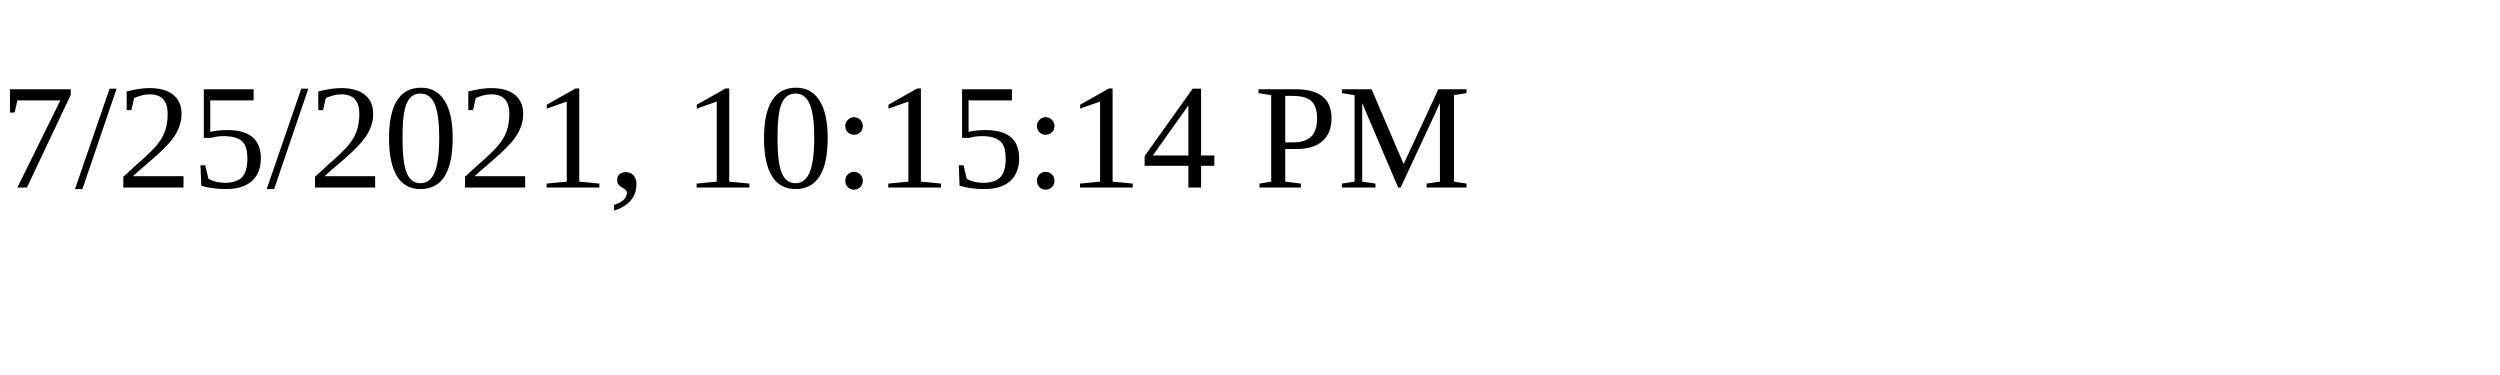
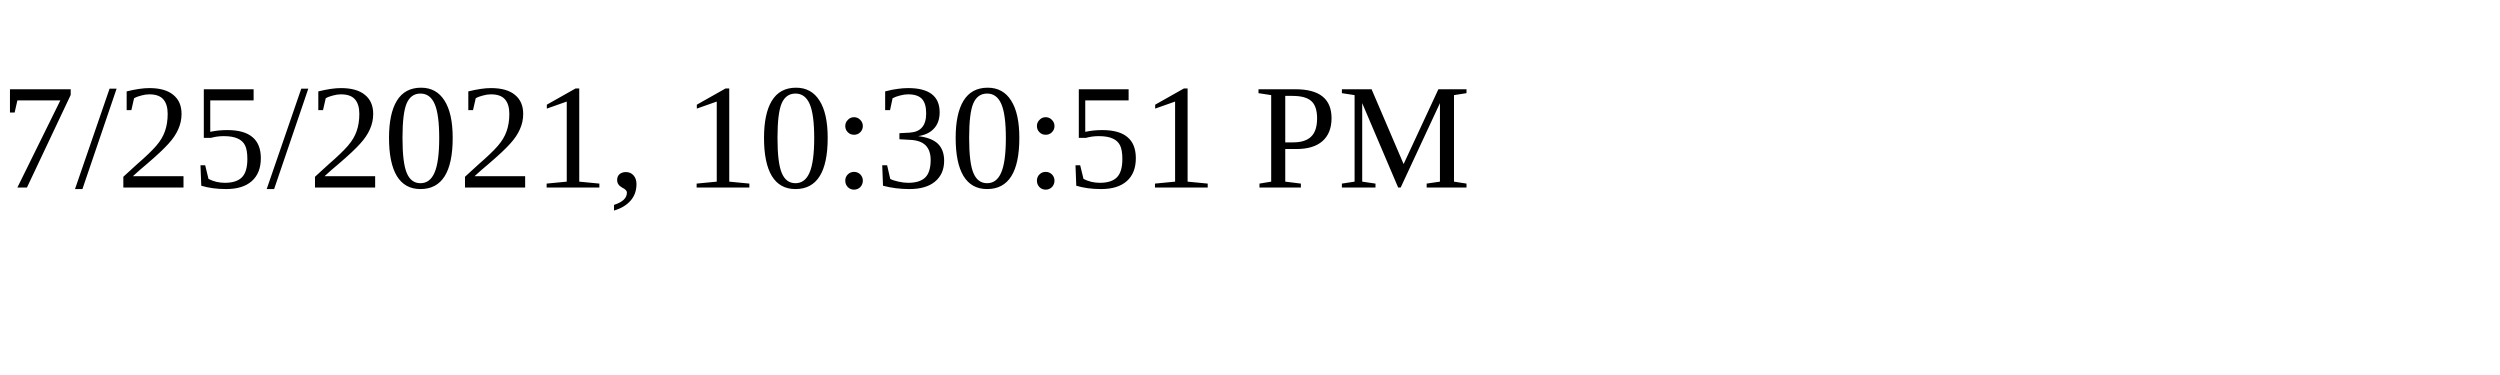
<svg xmlns="http://www.w3.org/2000/svg" height="30" width="200">
-   <text x="0" y="15">7/25/2021, 10:15:14 PM</text>
+   <text x="0" y="15">7/25/2021, 10:30:51 PM</text>
</svg>
